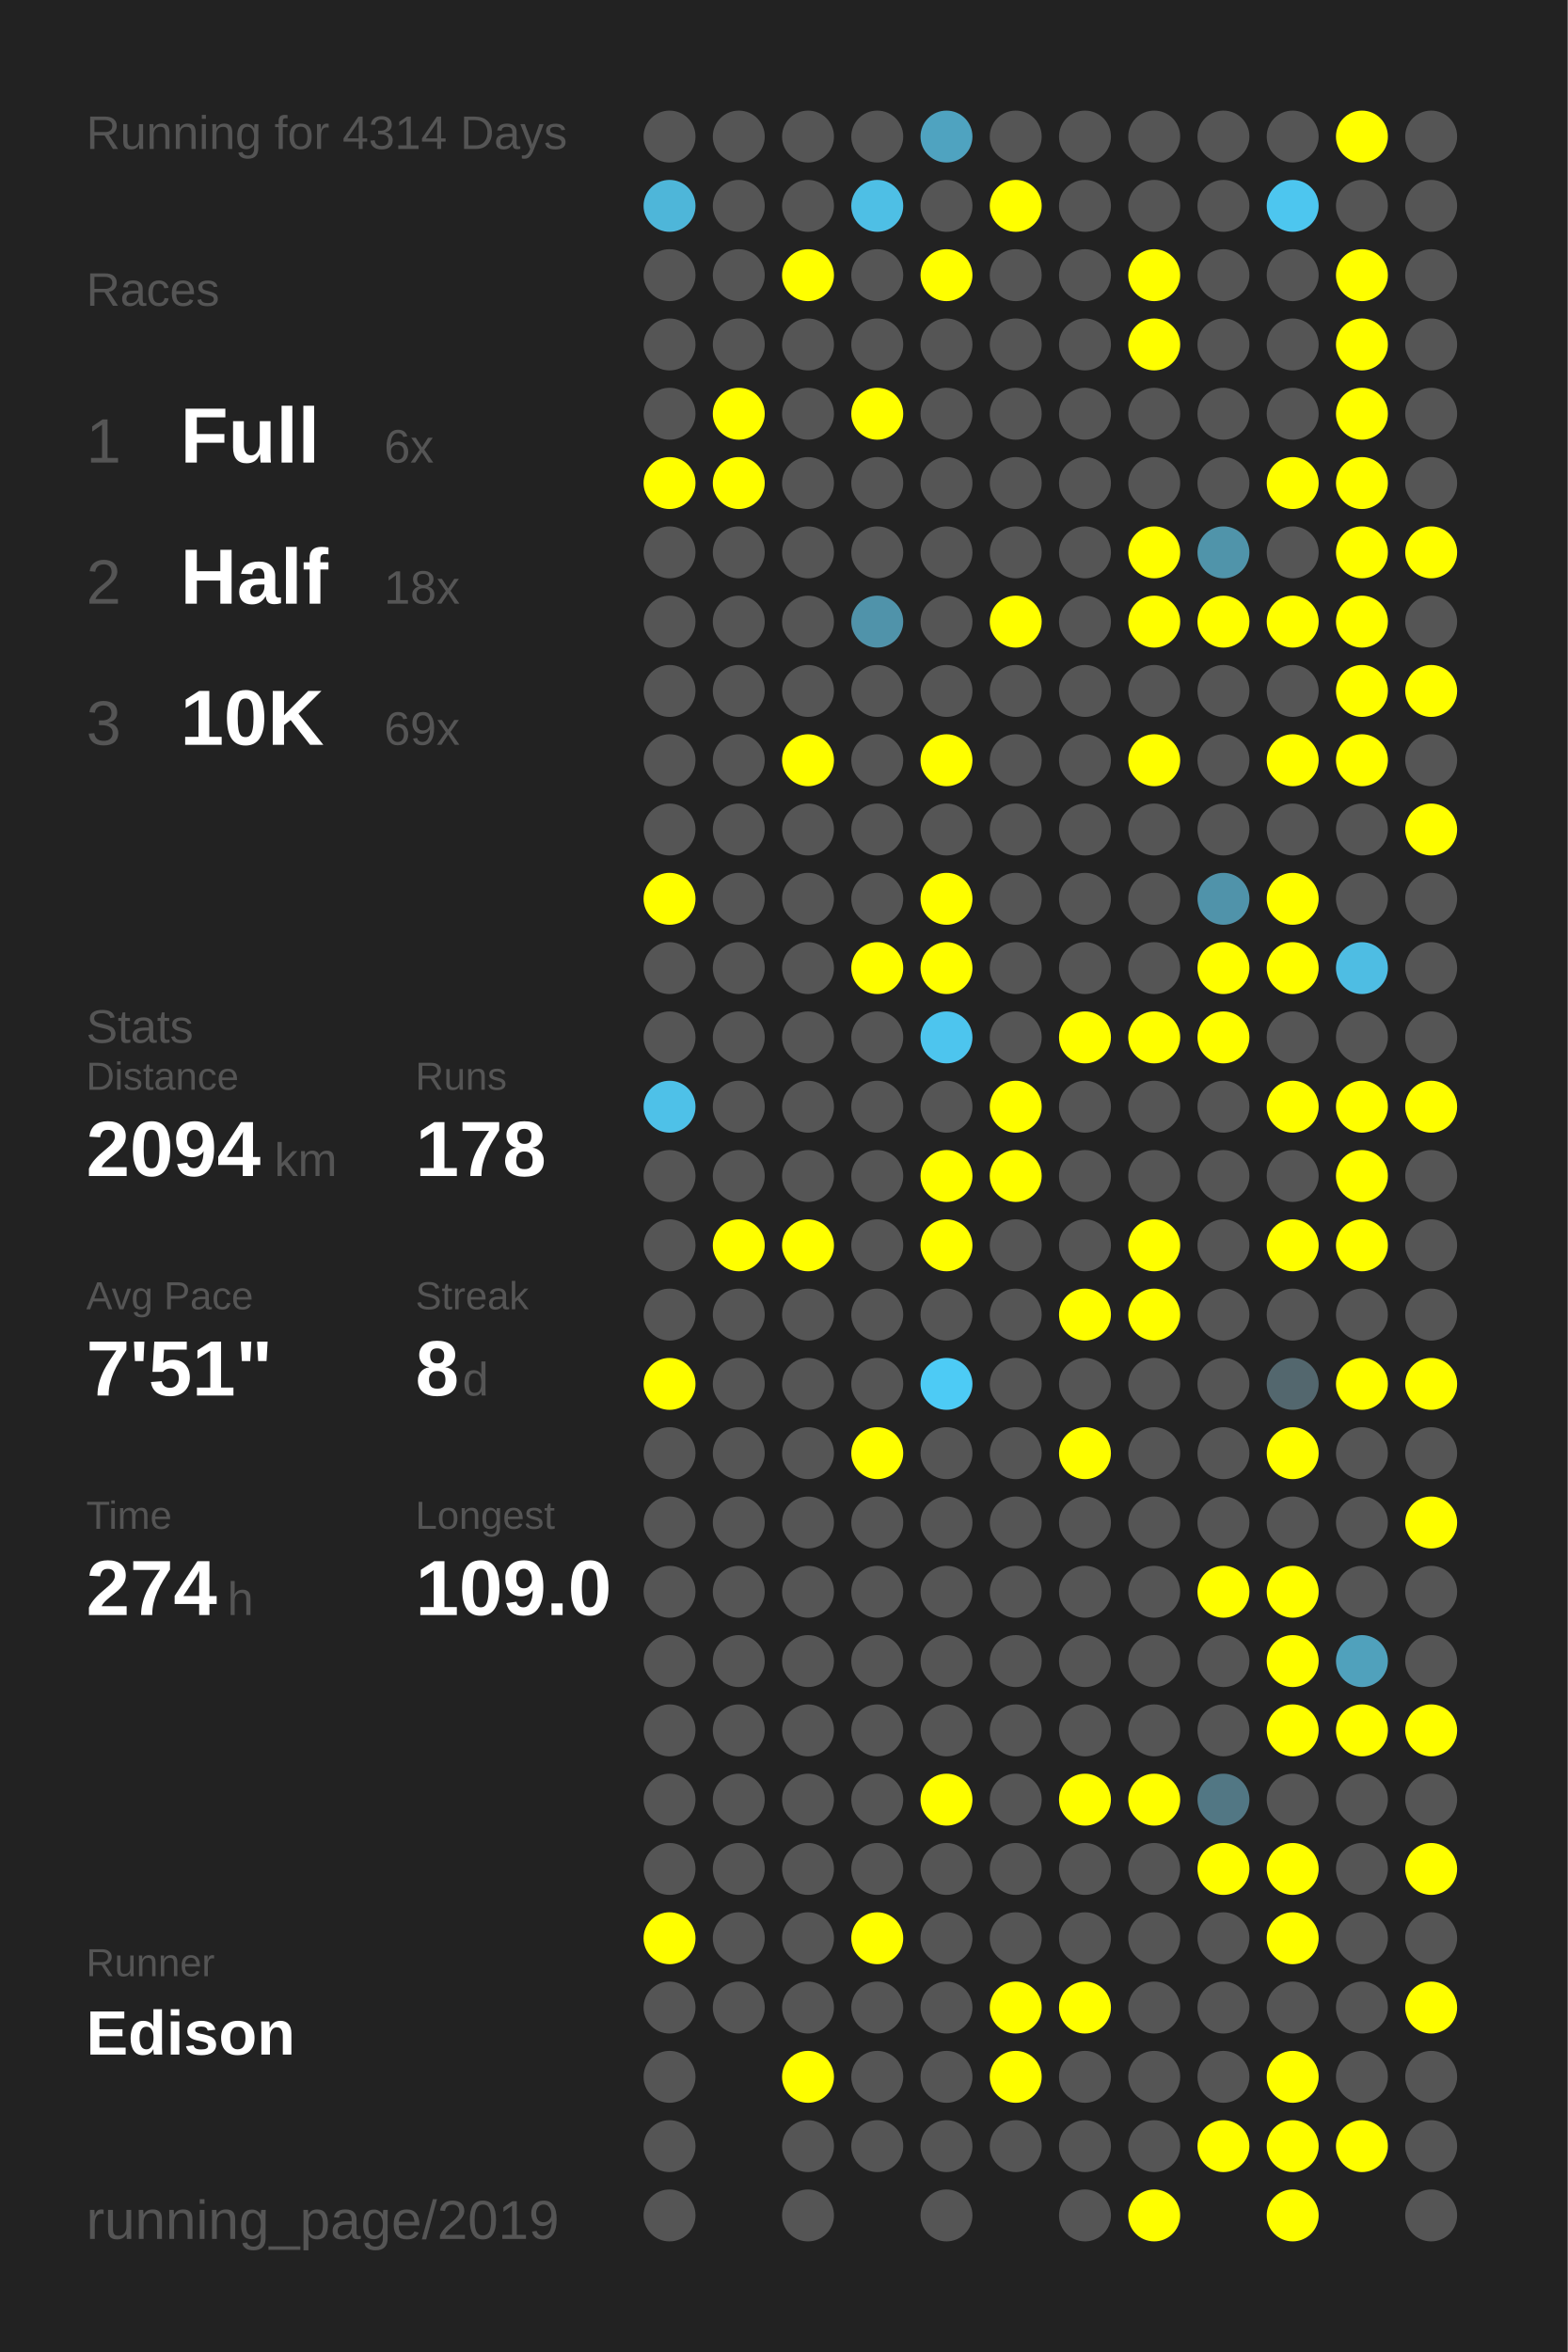
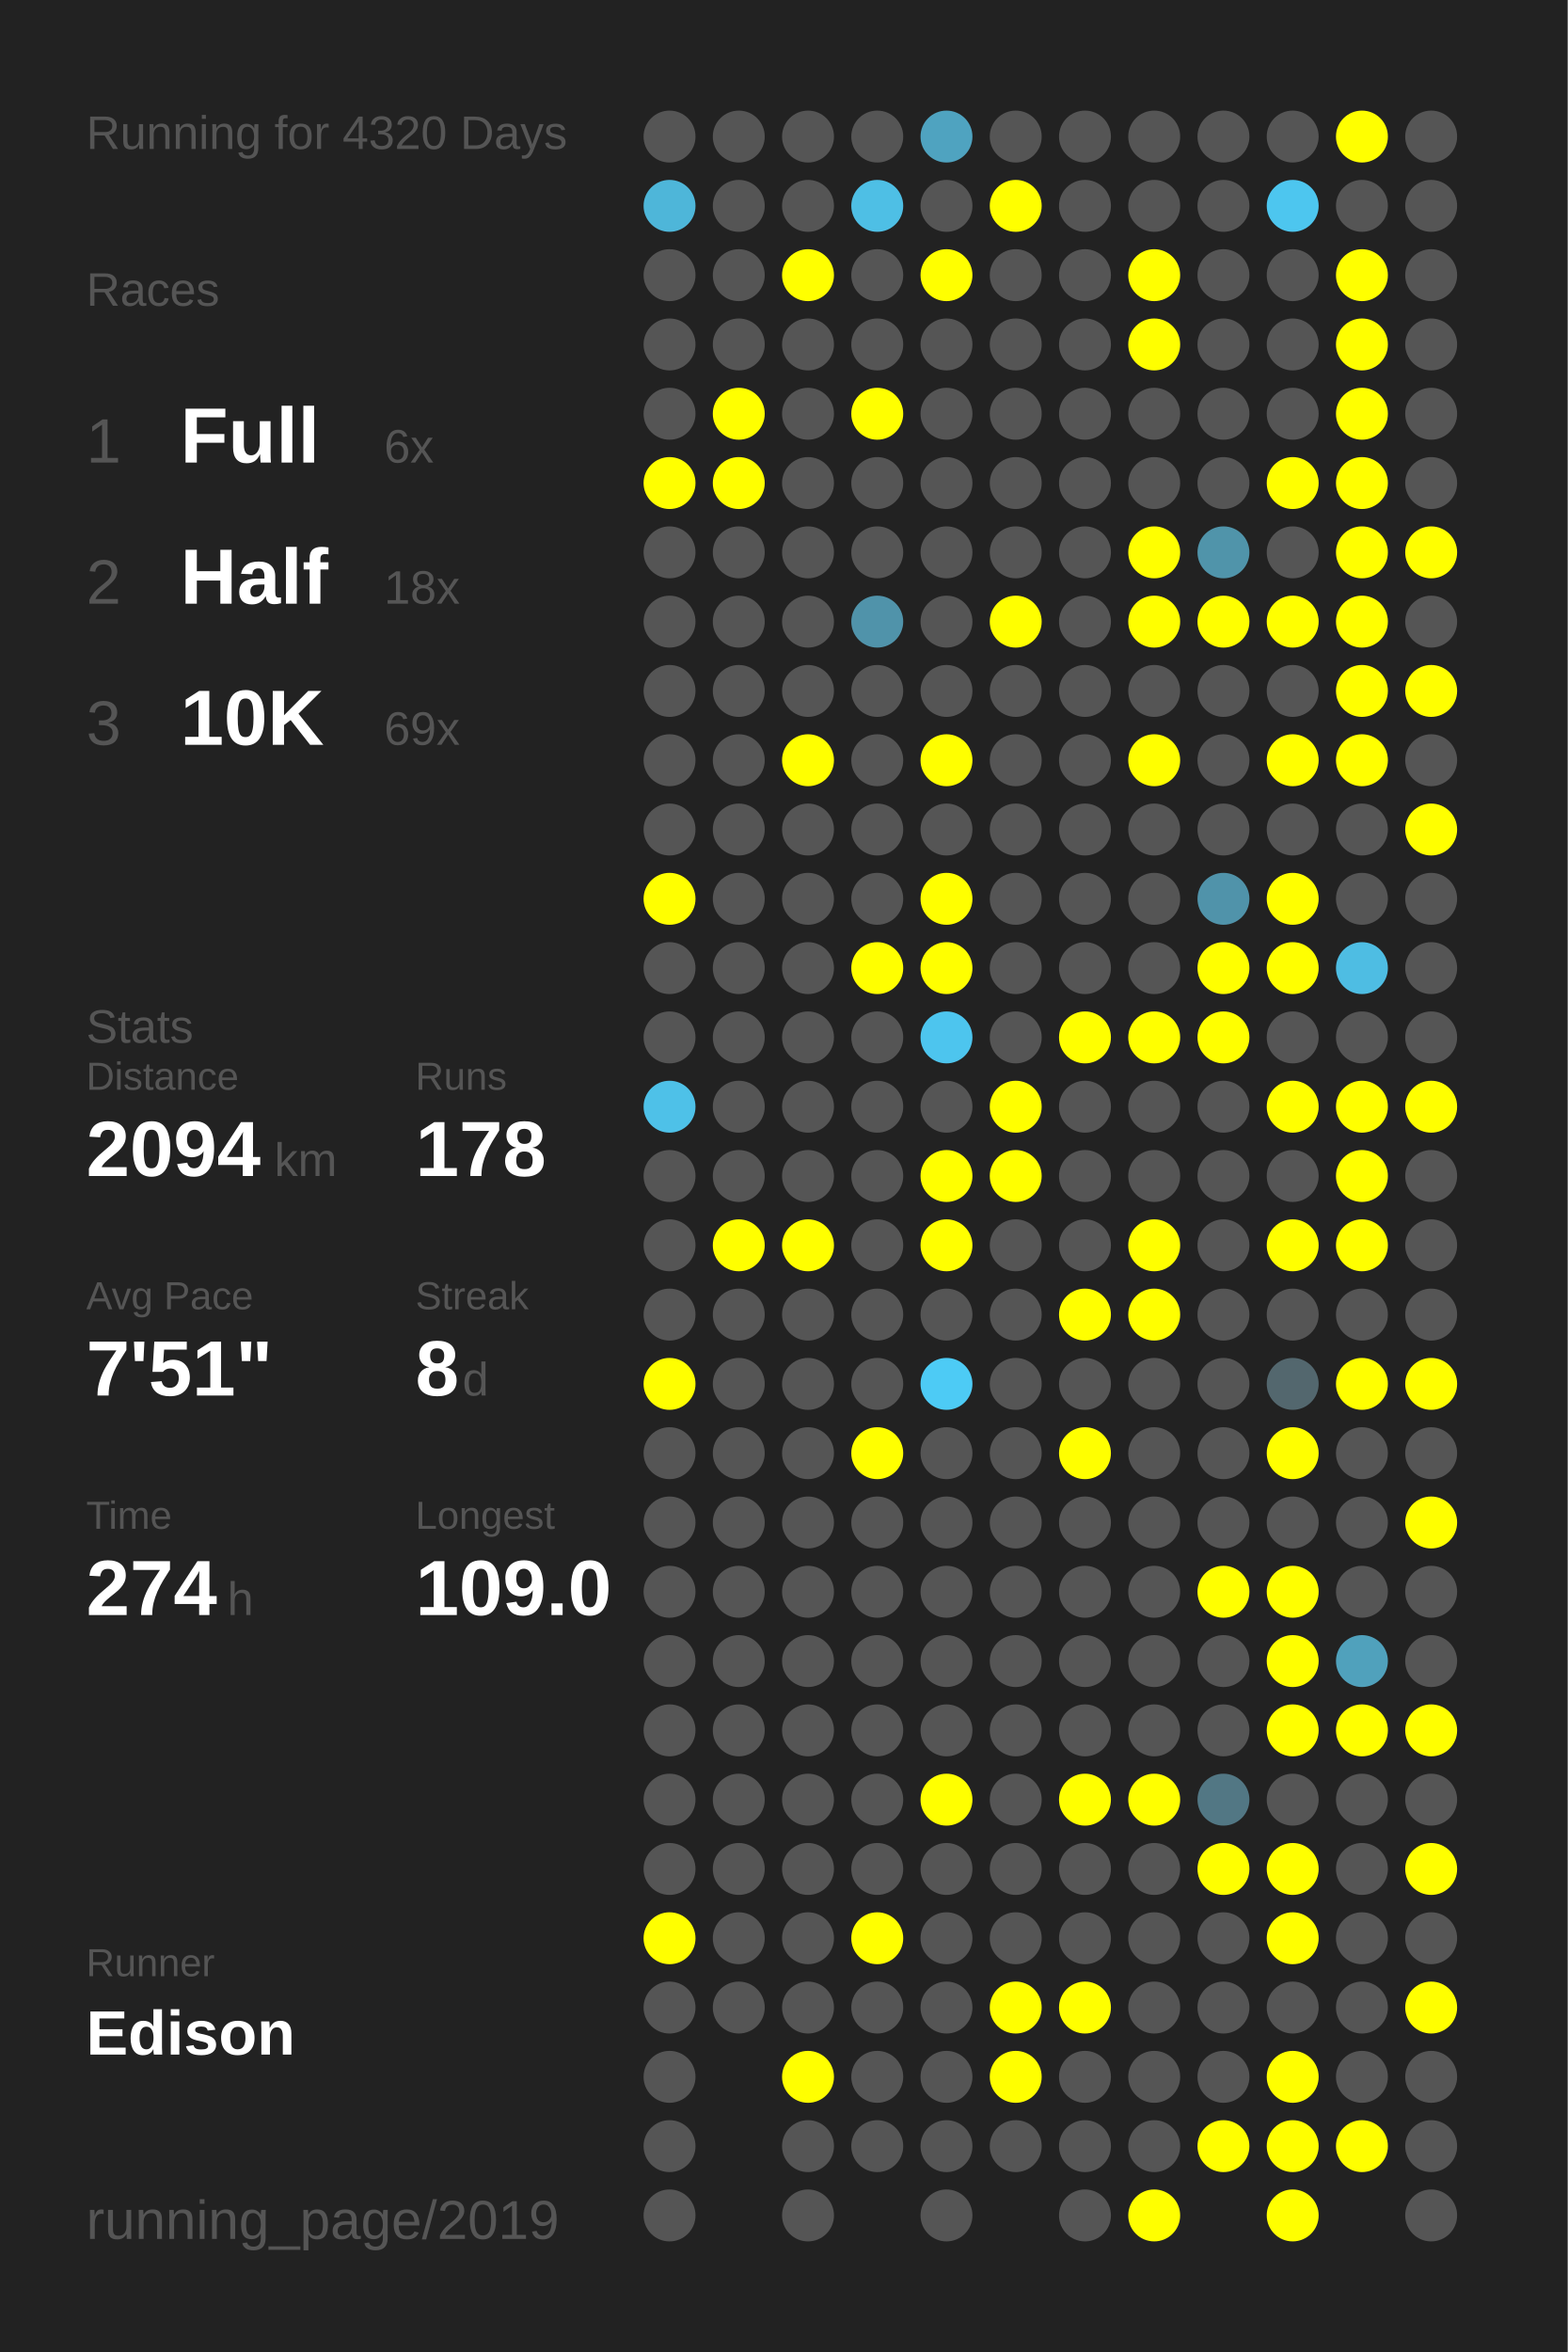
<svg xmlns="http://www.w3.org/2000/svg" baseProfile="full" height="300mm" version="1.1" viewBox="0,0,200,300" width="200mm">
  <defs />
  <rect fill="#222222" height="300" width="200" x="0" y="0" />
-   <text fill="#555555" style="font-size:6px; font-family:Arial;" x="11" y="19">Running for 4314 Days</text>
+   <text fill="#555555" style="font-size:6px; font-family:Arial;" x="11" y="19">Running for 4320 Days</text>
  <text fill="#555555" style="font-size:6px; font-family:Arial;" x="11" y="39">Races</text>
  <text fill="#555555" style="font-size:8px; font-family:Arial;" x="11" y="59">1</text>
  <text fill="#FFFFFF" style="font-size:10px; font-family:Arial; font-weight:bold;" x="23" y="59">Full</text>
  <text fill="#555555" style="font-size:6px; font-family:Arial;" x="49" y="59">6x</text>
  <text fill="#555555" style="font-size:8px; font-family:Arial;" x="11" y="77">2</text>
  <text fill="#FFFFFF" style="font-size:10px; font-family:Arial; font-weight:bold;" x="23" y="77">Half</text>
  <text fill="#555555" style="font-size:6px; font-family:Arial;" x="49" y="77">18x</text>
  <text fill="#555555" style="font-size:8px; font-family:Arial;" x="11" y="95">3</text>
  <text fill="#FFFFFF" style="font-size:10px; font-family:Arial; font-weight:bold;" x="23" y="95">10K</text>
  <text fill="#555555" style="font-size:6px; font-family:Arial;" x="49" y="95">69x</text>
  <text fill="#555555" style="font-size:6px; font-family:Arial;" x="11" y="133">Stats</text>
  <text fill="#555555" style="font-size:5px; font-family:Arial;" x="11" y="139">Distance</text>
  <text fill="#FFFFFF" style="font-size:10px; font-family:Arial; font-weight:bold;" x="11" y="150">2094</text>
  <text fill="#555555" style="font-size:6px; font-family:Arial;" x="35" y="150">km</text>
  <text fill="#555555" style="font-size:5px; font-family:Arial;" x="53" y="139">Runs</text>
  <text fill="#FFFFFF" style="font-size:10px; font-family:Arial; font-weight:bold;" x="53" y="150">178</text>
  <text fill="#555555" style="font-size:5px; font-family:Arial;" x="11" y="167">Avg Pace</text>
  <text fill="#FFFFFF" style="font-size:10px; font-family:Arial; font-weight:bold;" x="11" y="178">7'51"</text>
  <text fill="#555555" style="font-size:5px; font-family:Arial;" x="53" y="167">Streak</text>
  <text fill="#FFFFFF" style="font-size:10px; font-family:Arial; font-weight:bold;" x="53" y="178">8</text>
  <text fill="#555555" style="font-size:6px; font-family:Arial;" x="59" y="178">d</text>
  <text fill="#555555" style="font-size:5px; font-family:Arial;" x="11" y="195">Time</text>
  <text fill="#FFFFFF" style="font-size:10px; font-family:Arial; font-weight:bold;" x="11" y="206">274</text>
  <text fill="#555555" style="font-size:6px; font-family:Arial;" x="29" y="206">h</text>
  <text fill="#555555" style="font-size:5px; font-family:Arial;" x="53" y="195">Longest</text>
  <text fill="#FFFFFF" style="font-size:10px; font-family:Arial; font-weight:bold;" x="53" y="206">109.0</text>
  <text fill="#555555" style="font-size:5px; font-family:Arial;" x="11" y="252.065">Runner</text>
  <text fill="#FFFFFF" style="font-size:8px; font-family:Arial; font-weight:bold;" x="11" y="262.065">Edison</text>
  <text fill="#555555" style="font-size:7px; font-family:Arial;" x="11" y="285.581">running_page/2019</text>
  <circle cx="85.417" cy="17.419" fill="#555555" r="3.312" />
  <circle cx="85.417" cy="26.258" fill="#4eb6d9" r="3.312" />
  <circle cx="85.417" cy="35.097" fill="#555555" r="3.312" />
  <circle cx="85.417" cy="43.935" fill="#555555" r="3.312" />
  <circle cx="85.417" cy="52.774" fill="#555555" r="3.312" />
  <circle cx="85.417" cy="61.613" fill="#FFFF00" r="3.312" />
  <circle cx="85.417" cy="70.452" fill="#555555" r="3.312" />
  <circle cx="85.417" cy="79.29" fill="#555555" r="3.312" />
  <circle cx="85.417" cy="88.129" fill="#555555" r="3.312" />
  <circle cx="85.417" cy="96.968" fill="#555555" r="3.312" />
  <circle cx="85.417" cy="105.806" fill="#555555" r="3.312" />
  <circle cx="85.417" cy="114.645" fill="#FFFF00" r="3.312" />
  <circle cx="85.417" cy="123.484" fill="#555555" r="3.312" />
  <circle cx="85.417" cy="132.323" fill="#555555" r="3.312" />
  <circle cx="85.417" cy="141.161" fill="#4ec1e8" r="3.312" />
  <circle cx="85.417" cy="150" fill="#555555" r="3.312" />
  <circle cx="85.417" cy="158.839" fill="#555555" r="3.312" />
  <circle cx="85.417" cy="167.677" fill="#555555" r="3.312" />
  <circle cx="85.417" cy="176.516" fill="#FFFF00" r="3.312" />
  <circle cx="85.417" cy="185.355" fill="#555555" r="3.312" />
  <circle cx="85.417" cy="194.194" fill="#555555" r="3.312" />
  <circle cx="85.417" cy="203.032" fill="#555555" r="3.312" />
  <circle cx="85.417" cy="211.871" fill="#555555" r="3.312" />
  <circle cx="85.417" cy="220.71" fill="#555555" r="3.312" />
  <circle cx="85.417" cy="229.548" fill="#555555" r="3.312" />
  <circle cx="85.417" cy="238.387" fill="#555555" r="3.312" />
  <circle cx="85.417" cy="247.226" fill="#FFFF00" r="3.312" />
  <circle cx="85.417" cy="256.065" fill="#555555" r="3.312" />
  <circle cx="85.417" cy="264.903" fill="#555555" r="3.312" />
  <circle cx="85.417" cy="273.742" fill="#555555" r="3.312" />
  <circle cx="85.417" cy="282.581" fill="#555555" r="3.312" />
  <circle cx="94.25" cy="17.419" fill="#555555" r="3.312" />
  <circle cx="94.25" cy="26.258" fill="#555555" r="3.312" />
  <circle cx="94.25" cy="35.097" fill="#555555" r="3.312" />
  <circle cx="94.25" cy="43.935" fill="#555555" r="3.312" />
  <circle cx="94.25" cy="52.774" fill="#FFFF00" r="3.312" />
  <circle cx="94.25" cy="61.613" fill="#FFFF00" r="3.312" />
  <circle cx="94.25" cy="70.452" fill="#555555" r="3.312" />
  <circle cx="94.25" cy="79.29" fill="#555555" r="3.312" />
  <circle cx="94.25" cy="88.129" fill="#555555" r="3.312" />
  <circle cx="94.25" cy="96.968" fill="#555555" r="3.312" />
  <circle cx="94.25" cy="105.806" fill="#555555" r="3.312" />
  <circle cx="94.25" cy="114.645" fill="#555555" r="3.312" />
  <circle cx="94.25" cy="123.484" fill="#555555" r="3.312" />
  <circle cx="94.25" cy="132.323" fill="#555555" r="3.312" />
  <circle cx="94.25" cy="141.161" fill="#555555" r="3.312" />
  <circle cx="94.25" cy="150" fill="#555555" r="3.312" />
  <circle cx="94.25" cy="158.839" fill="#FFFF00" r="3.312" />
  <circle cx="94.25" cy="167.677" fill="#555555" r="3.312" />
  <circle cx="94.25" cy="176.516" fill="#555555" r="3.312" />
  <circle cx="94.25" cy="185.355" fill="#555555" r="3.312" />
  <circle cx="94.25" cy="194.194" fill="#555555" r="3.312" />
  <circle cx="94.25" cy="203.032" fill="#555555" r="3.312" />
  <circle cx="94.25" cy="211.871" fill="#555555" r="3.312" />
  <circle cx="94.25" cy="220.71" fill="#555555" r="3.312" />
  <circle cx="94.25" cy="229.548" fill="#555555" r="3.312" />
  <circle cx="94.25" cy="238.387" fill="#555555" r="3.312" />
  <circle cx="94.25" cy="247.226" fill="#555555" r="3.312" />
  <circle cx="94.25" cy="256.065" fill="#555555" r="3.312" />
  <circle cx="103.083" cy="17.419" fill="#555555" r="3.312" />
  <circle cx="103.083" cy="26.258" fill="#555555" r="3.312" />
  <circle cx="103.083" cy="35.097" fill="#FFFF00" r="3.312" />
  <circle cx="103.083" cy="43.935" fill="#555555" r="3.312" />
  <circle cx="103.083" cy="52.774" fill="#555555" r="3.312" />
  <circle cx="103.083" cy="61.613" fill="#555555" r="3.312" />
  <circle cx="103.083" cy="70.452" fill="#555555" r="3.312" />
  <circle cx="103.083" cy="79.29" fill="#555555" r="3.312" />
  <circle cx="103.083" cy="88.129" fill="#555555" r="3.312" />
  <circle cx="103.083" cy="96.968" fill="#FFFF00" r="3.312" />
  <circle cx="103.083" cy="105.806" fill="#555555" r="3.312" />
  <circle cx="103.083" cy="114.645" fill="#555555" r="3.312" />
  <circle cx="103.083" cy="123.484" fill="#555555" r="3.312" />
  <circle cx="103.083" cy="132.323" fill="#555555" r="3.312" />
  <circle cx="103.083" cy="141.161" fill="#555555" r="3.312" />
  <circle cx="103.083" cy="150" fill="#555555" r="3.312" />
  <circle cx="103.083" cy="158.839" fill="#FFFF00" r="3.312" />
  <circle cx="103.083" cy="167.677" fill="#555555" r="3.312" />
  <circle cx="103.083" cy="176.516" fill="#555555" r="3.312" />
  <circle cx="103.083" cy="185.355" fill="#555555" r="3.312" />
  <circle cx="103.083" cy="194.194" fill="#555555" r="3.312" />
  <circle cx="103.083" cy="203.032" fill="#555555" r="3.312" />
  <circle cx="103.083" cy="211.871" fill="#555555" r="3.312" />
  <circle cx="103.083" cy="220.71" fill="#555555" r="3.312" />
  <circle cx="103.083" cy="229.548" fill="#555555" r="3.312" />
  <circle cx="103.083" cy="238.387" fill="#555555" r="3.312" />
  <circle cx="103.083" cy="247.226" fill="#555555" r="3.312" />
  <circle cx="103.083" cy="256.065" fill="#555555" r="3.312" />
  <circle cx="103.083" cy="264.903" fill="#FFFF00" r="3.312" />
  <circle cx="103.083" cy="273.742" fill="#555555" r="3.312" />
  <circle cx="103.083" cy="282.581" fill="#555555" r="3.312" />
  <circle cx="111.917" cy="17.419" fill="#555555" r="3.312" />
  <circle cx="111.917" cy="26.258" fill="#4ebfe5" r="3.312" />
  <circle cx="111.917" cy="35.097" fill="#555555" r="3.312" />
  <circle cx="111.917" cy="43.935" fill="#555555" r="3.312" />
  <circle cx="111.917" cy="52.774" fill="#FFFF00" r="3.312" />
  <circle cx="111.917" cy="61.613" fill="#555555" r="3.312" />
  <circle cx="111.917" cy="70.452" fill="#555555" r="3.312" />
  <circle cx="111.917" cy="79.29" fill="#5093aa" r="3.312" />
  <circle cx="111.917" cy="88.129" fill="#555555" r="3.312" />
  <circle cx="111.917" cy="96.968" fill="#555555" r="3.312" />
  <circle cx="111.917" cy="105.806" fill="#555555" r="3.312" />
  <circle cx="111.917" cy="114.645" fill="#555555" r="3.312" />
  <circle cx="111.917" cy="123.484" fill="#FFFF00" r="3.312" />
  <circle cx="111.917" cy="132.323" fill="#555555" r="3.312" />
  <circle cx="111.917" cy="141.161" fill="#555555" r="3.312" />
  <circle cx="111.917" cy="150" fill="#555555" r="3.312" />
  <circle cx="111.917" cy="158.839" fill="#555555" r="3.312" />
  <circle cx="111.917" cy="167.677" fill="#555555" r="3.312" />
  <circle cx="111.917" cy="176.516" fill="#555555" r="3.312" />
  <circle cx="111.917" cy="185.355" fill="#FFFF00" r="3.312" />
  <circle cx="111.917" cy="194.194" fill="#555555" r="3.312" />
  <circle cx="111.917" cy="203.032" fill="#555555" r="3.312" />
  <circle cx="111.917" cy="211.871" fill="#555555" r="3.312" />
  <circle cx="111.917" cy="220.71" fill="#555555" r="3.312" />
  <circle cx="111.917" cy="229.548" fill="#555555" r="3.312" />
  <circle cx="111.917" cy="238.387" fill="#555555" r="3.312" />
  <circle cx="111.917" cy="247.226" fill="#FFFF00" r="3.312" />
  <circle cx="111.917" cy="256.065" fill="#555555" r="3.312" />
  <circle cx="111.917" cy="264.903" fill="#555555" r="3.312" />
  <circle cx="111.917" cy="273.742" fill="#555555" r="3.312" />
  <circle cx="120.75" cy="17.419" fill="#4fa3c0" r="3.312" />
  <circle cx="120.75" cy="26.258" fill="#555555" r="3.312" />
  <circle cx="120.75" cy="35.097" fill="#FFFF00" r="3.312" />
  <circle cx="120.75" cy="43.935" fill="#555555" r="3.312" />
  <circle cx="120.75" cy="52.774" fill="#555555" r="3.312" />
  <circle cx="120.75" cy="61.613" fill="#555555" r="3.312" />
  <circle cx="120.75" cy="70.452" fill="#555555" r="3.312" />
  <circle cx="120.75" cy="79.29" fill="#555555" r="3.312" />
  <circle cx="120.75" cy="88.129" fill="#555555" r="3.312" />
  <circle cx="120.75" cy="96.968" fill="#FFFF00" r="3.312" />
  <circle cx="120.75" cy="105.806" fill="#555555" r="3.312" />
  <circle cx="120.75" cy="114.645" fill="#FFFF00" r="3.312" />
  <circle cx="120.75" cy="123.484" fill="#FFFF00" r="3.312" />
  <circle cx="120.75" cy="132.323" fill="#4dc5ee" r="3.312" />
  <circle cx="120.75" cy="141.161" fill="#555555" r="3.312" />
  <circle cx="120.75" cy="150" fill="#FFFF00" r="3.312" />
  <circle cx="120.75" cy="158.839" fill="#FFFF00" r="3.312" />
  <circle cx="120.75" cy="167.677" fill="#555555" r="3.312" />
  <circle cx="120.75" cy="176.516" fill="#4dcbf5" r="3.312" />
  <circle cx="120.75" cy="185.355" fill="#555555" r="3.312" />
  <circle cx="120.75" cy="194.194" fill="#555555" r="3.312" />
  <circle cx="120.75" cy="203.032" fill="#555555" r="3.312" />
  <circle cx="120.75" cy="211.871" fill="#555555" r="3.312" />
  <circle cx="120.75" cy="220.71" fill="#555555" r="3.312" />
  <circle cx="120.75" cy="229.548" fill="#FFFF00" r="3.312" />
  <circle cx="120.75" cy="238.387" fill="#555555" r="3.312" />
  <circle cx="120.75" cy="247.226" fill="#555555" r="3.312" />
  <circle cx="120.75" cy="256.065" fill="#555555" r="3.312" />
  <circle cx="120.75" cy="264.903" fill="#555555" r="3.312" />
  <circle cx="120.75" cy="273.742" fill="#555555" r="3.312" />
  <circle cx="120.75" cy="282.581" fill="#555555" r="3.312" />
  <circle cx="129.583" cy="17.419" fill="#555555" r="3.312" />
  <circle cx="129.583" cy="26.258" fill="#FFFF00" r="3.312" />
  <circle cx="129.583" cy="35.097" fill="#555555" r="3.312" />
  <circle cx="129.583" cy="43.935" fill="#555555" r="3.312" />
  <circle cx="129.583" cy="52.774" fill="#555555" r="3.312" />
  <circle cx="129.583" cy="61.613" fill="#555555" r="3.312" />
  <circle cx="129.583" cy="70.452" fill="#555555" r="3.312" />
  <circle cx="129.583" cy="79.29" fill="#FFFF00" r="3.312" />
  <circle cx="129.583" cy="88.129" fill="#555555" r="3.312" />
  <circle cx="129.583" cy="96.968" fill="#555555" r="3.312" />
  <circle cx="129.583" cy="105.806" fill="#555555" r="3.312" />
  <circle cx="129.583" cy="114.645" fill="#555555" r="3.312" />
  <circle cx="129.583" cy="123.484" fill="#555555" r="3.312" />
  <circle cx="129.583" cy="132.323" fill="#555555" r="3.312" />
  <circle cx="129.583" cy="141.161" fill="#FFFF00" r="3.312" />
  <circle cx="129.583" cy="150" fill="#FFFF00" r="3.312" />
  <circle cx="129.583" cy="158.839" fill="#555555" r="3.312" />
  <circle cx="129.583" cy="167.677" fill="#555555" r="3.312" />
  <circle cx="129.583" cy="176.516" fill="#555555" r="3.312" />
  <circle cx="129.583" cy="185.355" fill="#555555" r="3.312" />
  <circle cx="129.583" cy="194.194" fill="#555555" r="3.312" />
  <circle cx="129.583" cy="203.032" fill="#555555" r="3.312" />
  <circle cx="129.583" cy="211.871" fill="#555555" r="3.312" />
  <circle cx="129.583" cy="220.71" fill="#555555" r="3.312" />
  <circle cx="129.583" cy="229.548" fill="#555555" r="3.312" />
  <circle cx="129.583" cy="238.387" fill="#555555" r="3.312" />
  <circle cx="129.583" cy="247.226" fill="#555555" r="3.312" />
  <circle cx="129.583" cy="256.065" fill="#FFFF00" r="3.312" />
  <circle cx="129.583" cy="264.903" fill="#FFFF00" r="3.312" />
  <circle cx="129.583" cy="273.742" fill="#555555" r="3.312" />
  <circle cx="138.417" cy="17.419" fill="#555555" r="3.312" />
  <circle cx="138.417" cy="26.258" fill="#555555" r="3.312" />
  <circle cx="138.417" cy="35.097" fill="#555555" r="3.312" />
  <circle cx="138.417" cy="43.935" fill="#555555" r="3.312" />
  <circle cx="138.417" cy="52.774" fill="#555555" r="3.312" />
  <circle cx="138.417" cy="61.613" fill="#555555" r="3.312" />
  <circle cx="138.417" cy="70.452" fill="#555555" r="3.312" />
  <circle cx="138.417" cy="79.29" fill="#555555" r="3.312" />
  <circle cx="138.417" cy="88.129" fill="#555555" r="3.312" />
  <circle cx="138.417" cy="96.968" fill="#555555" r="3.312" />
  <circle cx="138.417" cy="105.806" fill="#555555" r="3.312" />
  <circle cx="138.417" cy="114.645" fill="#555555" r="3.312" />
  <circle cx="138.417" cy="123.484" fill="#555555" r="3.312" />
  <circle cx="138.417" cy="132.323" fill="#FFFF00" r="3.312" />
  <circle cx="138.417" cy="141.161" fill="#555555" r="3.312" />
  <circle cx="138.417" cy="150" fill="#555555" r="3.312" />
  <circle cx="138.417" cy="158.839" fill="#555555" r="3.312" />
  <circle cx="138.417" cy="167.677" fill="#FFFF00" r="3.312" />
  <circle cx="138.417" cy="176.516" fill="#555555" r="3.312" />
  <circle cx="138.417" cy="185.355" fill="#FFFF00" r="3.312" />
  <circle cx="138.417" cy="194.194" fill="#555555" r="3.312" />
  <circle cx="138.417" cy="203.032" fill="#555555" r="3.312" />
  <circle cx="138.417" cy="211.871" fill="#555555" r="3.312" />
  <circle cx="138.417" cy="220.71" fill="#555555" r="3.312" />
  <circle cx="138.417" cy="229.548" fill="#FFFF00" r="3.312" />
  <circle cx="138.417" cy="238.387" fill="#555555" r="3.312" />
  <circle cx="138.417" cy="247.226" fill="#555555" r="3.312" />
  <circle cx="138.417" cy="256.065" fill="#FFFF00" r="3.312" />
  <circle cx="138.417" cy="264.903" fill="#555555" r="3.312" />
  <circle cx="138.417" cy="273.742" fill="#555555" r="3.312" />
  <circle cx="138.417" cy="282.581" fill="#555555" r="3.312" />
  <circle cx="147.25" cy="17.419" fill="#555555" r="3.312" />
  <circle cx="147.25" cy="26.258" fill="#555555" r="3.312" />
  <circle cx="147.25" cy="35.097" fill="#FFFF00" r="3.312" />
  <circle cx="147.25" cy="43.935" fill="#FFFF00" r="3.312" />
  <circle cx="147.25" cy="52.774" fill="#555555" r="3.312" />
  <circle cx="147.25" cy="61.613" fill="#555555" r="3.312" />
  <circle cx="147.25" cy="70.452" fill="#FFFF00" r="3.312" />
  <circle cx="147.25" cy="79.29" fill="#FFFF00" r="3.312" />
  <circle cx="147.25" cy="88.129" fill="#555555" r="3.312" />
  <circle cx="147.25" cy="96.968" fill="#FFFF00" r="3.312" />
  <circle cx="147.25" cy="105.806" fill="#555555" r="3.312" />
  <circle cx="147.25" cy="114.645" fill="#555555" r="3.312" />
  <circle cx="147.25" cy="123.484" fill="#555555" r="3.312" />
  <circle cx="147.25" cy="132.323" fill="#FFFF00" r="3.312" />
  <circle cx="147.25" cy="141.161" fill="#555555" r="3.312" />
  <circle cx="147.25" cy="150" fill="#555555" r="3.312" />
  <circle cx="147.25" cy="158.839" fill="#FFFF00" r="3.312" />
  <circle cx="147.25" cy="167.677" fill="#FFFF00" r="3.312" />
  <circle cx="147.25" cy="176.516" fill="#555555" r="3.312" />
  <circle cx="147.25" cy="185.355" fill="#555555" r="3.312" />
  <circle cx="147.25" cy="194.194" fill="#555555" r="3.312" />
  <circle cx="147.25" cy="203.032" fill="#555555" r="3.312" />
  <circle cx="147.25" cy="211.871" fill="#555555" r="3.312" />
  <circle cx="147.25" cy="220.71" fill="#555555" r="3.312" />
  <circle cx="147.25" cy="229.548" fill="#FFFF00" r="3.312" />
  <circle cx="147.25" cy="238.387" fill="#555555" r="3.312" />
  <circle cx="147.25" cy="247.226" fill="#555555" r="3.312" />
  <circle cx="147.25" cy="256.065" fill="#555555" r="3.312" />
  <circle cx="147.25" cy="264.903" fill="#555555" r="3.312" />
  <circle cx="147.25" cy="273.742" fill="#555555" r="3.312" />
  <circle cx="147.25" cy="282.581" fill="#FFFF00" r="3.312" />
  <circle cx="156.083" cy="17.419" fill="#555555" r="3.312" />
  <circle cx="156.083" cy="26.258" fill="#555555" r="3.312" />
  <circle cx="156.083" cy="35.097" fill="#555555" r="3.312" />
  <circle cx="156.083" cy="43.935" fill="#555555" r="3.312" />
  <circle cx="156.083" cy="52.774" fill="#555555" r="3.312" />
  <circle cx="156.083" cy="61.613" fill="#555555" r="3.312" />
  <circle cx="156.083" cy="70.452" fill="#5094aa" r="3.312" />
  <circle cx="156.083" cy="79.29" fill="#FFFF00" r="3.312" />
  <circle cx="156.083" cy="88.129" fill="#555555" r="3.312" />
  <circle cx="156.083" cy="96.968" fill="#555555" r="3.312" />
  <circle cx="156.083" cy="105.806" fill="#555555" r="3.312" />
  <circle cx="156.083" cy="114.645" fill="#5093aa" r="3.312" />
  <circle cx="156.083" cy="123.484" fill="#FFFF00" r="3.312" />
  <circle cx="156.083" cy="132.323" fill="#FFFF00" r="3.312" />
  <circle cx="156.083" cy="141.161" fill="#555555" r="3.312" />
  <circle cx="156.083" cy="150" fill="#555555" r="3.312" />
  <circle cx="156.083" cy="158.839" fill="#555555" r="3.312" />
  <circle cx="156.083" cy="167.677" fill="#555555" r="3.312" />
  <circle cx="156.083" cy="176.516" fill="#555555" r="3.312" />
  <circle cx="156.083" cy="185.355" fill="#555555" r="3.312" />
  <circle cx="156.083" cy="194.194" fill="#555555" r="3.312" />
  <circle cx="156.083" cy="203.032" fill="#FFFF00" r="3.312" />
  <circle cx="156.083" cy="211.871" fill="#555555" r="3.312" />
  <circle cx="156.083" cy="220.71" fill="#555555" r="3.312" />
  <circle cx="156.083" cy="229.548" fill="#527784" r="3.312" />
  <circle cx="156.083" cy="238.387" fill="#FFFF00" r="3.312" />
  <circle cx="156.083" cy="247.226" fill="#555555" r="3.312" />
  <circle cx="156.083" cy="256.065" fill="#555555" r="3.312" />
  <circle cx="156.083" cy="264.903" fill="#555555" r="3.312" />
  <circle cx="156.083" cy="273.742" fill="#FFFF00" r="3.312" />
  <circle cx="164.917" cy="17.419" fill="#555555" r="3.312" />
  <circle cx="164.917" cy="26.258" fill="#4dc6ef" r="3.312" />
  <circle cx="164.917" cy="35.097" fill="#555555" r="3.312" />
  <circle cx="164.917" cy="43.935" fill="#555555" r="3.312" />
  <circle cx="164.917" cy="52.774" fill="#555555" r="3.312" />
  <circle cx="164.917" cy="61.613" fill="#FFFF00" r="3.312" />
  <circle cx="164.917" cy="70.452" fill="#555555" r="3.312" />
  <circle cx="164.917" cy="79.29" fill="#FFFF00" r="3.312" />
  <circle cx="164.917" cy="88.129" fill="#555555" r="3.312" />
  <circle cx="164.917" cy="96.968" fill="#FFFF00" r="3.312" />
  <circle cx="164.917" cy="105.806" fill="#555555" r="3.312" />
  <circle cx="164.917" cy="114.645" fill="#FFFF00" r="3.312" />
  <circle cx="164.917" cy="123.484" fill="#FFFF00" r="3.312" />
  <circle cx="164.917" cy="132.323" fill="#555555" r="3.312" />
  <circle cx="164.917" cy="141.161" fill="#FFFF00" r="3.312" />
  <circle cx="164.917" cy="150" fill="#555555" r="3.312" />
  <circle cx="164.917" cy="158.839" fill="#FFFF00" r="3.312" />
  <circle cx="164.917" cy="167.677" fill="#555555" r="3.312" />
  <circle cx="164.917" cy="176.516" fill="#53676e" r="3.312" />
  <circle cx="164.917" cy="185.355" fill="#FFFF00" r="3.312" />
  <circle cx="164.917" cy="194.194" fill="#555555" r="3.312" />
  <circle cx="164.917" cy="203.032" fill="#FFFF00" r="3.312" />
  <circle cx="164.917" cy="211.871" fill="#FFFF00" r="3.312" />
  <circle cx="164.917" cy="220.71" fill="#FFFF00" r="3.312" />
  <circle cx="164.917" cy="229.548" fill="#555555" r="3.312" />
  <circle cx="164.917" cy="238.387" fill="#FFFF00" r="3.312" />
  <circle cx="164.917" cy="247.226" fill="#FFFF00" r="3.312" />
  <circle cx="164.917" cy="256.065" fill="#555555" r="3.312" />
  <circle cx="164.917" cy="264.903" fill="#FFFF00" r="3.312" />
  <circle cx="164.917" cy="273.742" fill="#FFFF00" r="3.312" />
  <circle cx="164.917" cy="282.581" fill="#FFFF00" r="3.312" />
  <circle cx="173.75" cy="17.419" fill="#FFFF00" r="3.312" />
  <circle cx="173.75" cy="26.258" fill="#555555" r="3.312" />
  <circle cx="173.75" cy="35.097" fill="#FFFF00" r="3.312" />
  <circle cx="173.75" cy="43.935" fill="#FFFF00" r="3.312" />
  <circle cx="173.75" cy="52.774" fill="#FFFF00" r="3.312" />
  <circle cx="173.75" cy="61.613" fill="#FFFF00" r="3.312" />
  <circle cx="173.75" cy="70.452" fill="#FFFF00" r="3.312" />
  <circle cx="173.75" cy="79.29" fill="#FFFF00" r="3.312" />
  <circle cx="173.75" cy="88.129" fill="#FFFF00" r="3.312" />
  <circle cx="173.75" cy="96.968" fill="#FFFF00" r="3.312" />
  <circle cx="173.75" cy="105.806" fill="#555555" r="3.312" />
  <circle cx="173.75" cy="114.645" fill="#555555" r="3.312" />
  <circle cx="173.75" cy="123.484" fill="#4ebde3" r="3.312" />
  <circle cx="173.75" cy="132.323" fill="#555555" r="3.312" />
  <circle cx="173.75" cy="141.161" fill="#FFFF00" r="3.312" />
  <circle cx="173.75" cy="150" fill="#FFFF00" r="3.312" />
  <circle cx="173.75" cy="158.839" fill="#FFFF00" r="3.312" />
  <circle cx="173.75" cy="167.677" fill="#555555" r="3.312" />
  <circle cx="173.75" cy="176.516" fill="#FFFF00" r="3.312" />
  <circle cx="173.75" cy="185.355" fill="#555555" r="3.312" />
  <circle cx="173.75" cy="194.194" fill="#555555" r="3.312" />
  <circle cx="173.75" cy="203.032" fill="#555555" r="3.312" />
  <circle cx="173.75" cy="211.871" fill="#50a1bc" r="3.312" />
  <circle cx="173.75" cy="220.71" fill="#FFFF00" r="3.312" />
  <circle cx="173.75" cy="229.548" fill="#555555" r="3.312" />
  <circle cx="173.75" cy="238.387" fill="#555555" r="3.312" />
  <circle cx="173.75" cy="247.226" fill="#555555" r="3.312" />
  <circle cx="173.75" cy="256.065" fill="#555555" r="3.312" />
  <circle cx="173.75" cy="264.903" fill="#555555" r="3.312" />
  <circle cx="173.75" cy="273.742" fill="#FFFF00" r="3.312" />
  <circle cx="182.583" cy="17.419" fill="#555555" r="3.312" />
  <circle cx="182.583" cy="26.258" fill="#555555" r="3.312" />
  <circle cx="182.583" cy="35.097" fill="#555555" r="3.312" />
  <circle cx="182.583" cy="43.935" fill="#555555" r="3.312" />
  <circle cx="182.583" cy="52.774" fill="#555555" r="3.312" />
  <circle cx="182.583" cy="61.613" fill="#555555" r="3.312" />
  <circle cx="182.583" cy="70.452" fill="#FFFF00" r="3.312" />
  <circle cx="182.583" cy="79.29" fill="#555555" r="3.312" />
  <circle cx="182.583" cy="88.129" fill="#FFFF00" r="3.312" />
  <circle cx="182.583" cy="96.968" fill="#555555" r="3.312" />
  <circle cx="182.583" cy="105.806" fill="#FFFF00" r="3.312" />
  <circle cx="182.583" cy="114.645" fill="#555555" r="3.312" />
  <circle cx="182.583" cy="123.484" fill="#555555" r="3.312" />
  <circle cx="182.583" cy="132.323" fill="#555555" r="3.312" />
  <circle cx="182.583" cy="141.161" fill="#FFFF00" r="3.312" />
  <circle cx="182.583" cy="150" fill="#555555" r="3.312" />
  <circle cx="182.583" cy="158.839" fill="#555555" r="3.312" />
  <circle cx="182.583" cy="167.677" fill="#555555" r="3.312" />
  <circle cx="182.583" cy="176.516" fill="#FFFF00" r="3.312" />
  <circle cx="182.583" cy="185.355" fill="#555555" r="3.312" />
  <circle cx="182.583" cy="194.194" fill="#FFFF00" r="3.312" />
  <circle cx="182.583" cy="203.032" fill="#555555" r="3.312" />
  <circle cx="182.583" cy="211.871" fill="#555555" r="3.312" />
  <circle cx="182.583" cy="220.71" fill="#FFFF00" r="3.312" />
  <circle cx="182.583" cy="229.548" fill="#555555" r="3.312" />
  <circle cx="182.583" cy="238.387" fill="#FFFF00" r="3.312" />
  <circle cx="182.583" cy="247.226" fill="#555555" r="3.312" />
  <circle cx="182.583" cy="256.065" fill="#FFFF00" r="3.312" />
  <circle cx="182.583" cy="264.903" fill="#555555" r="3.312" />
  <circle cx="182.583" cy="273.742" fill="#555555" r="3.312" />
  <circle cx="182.583" cy="282.581" fill="#555555" r="3.312" />
</svg>
